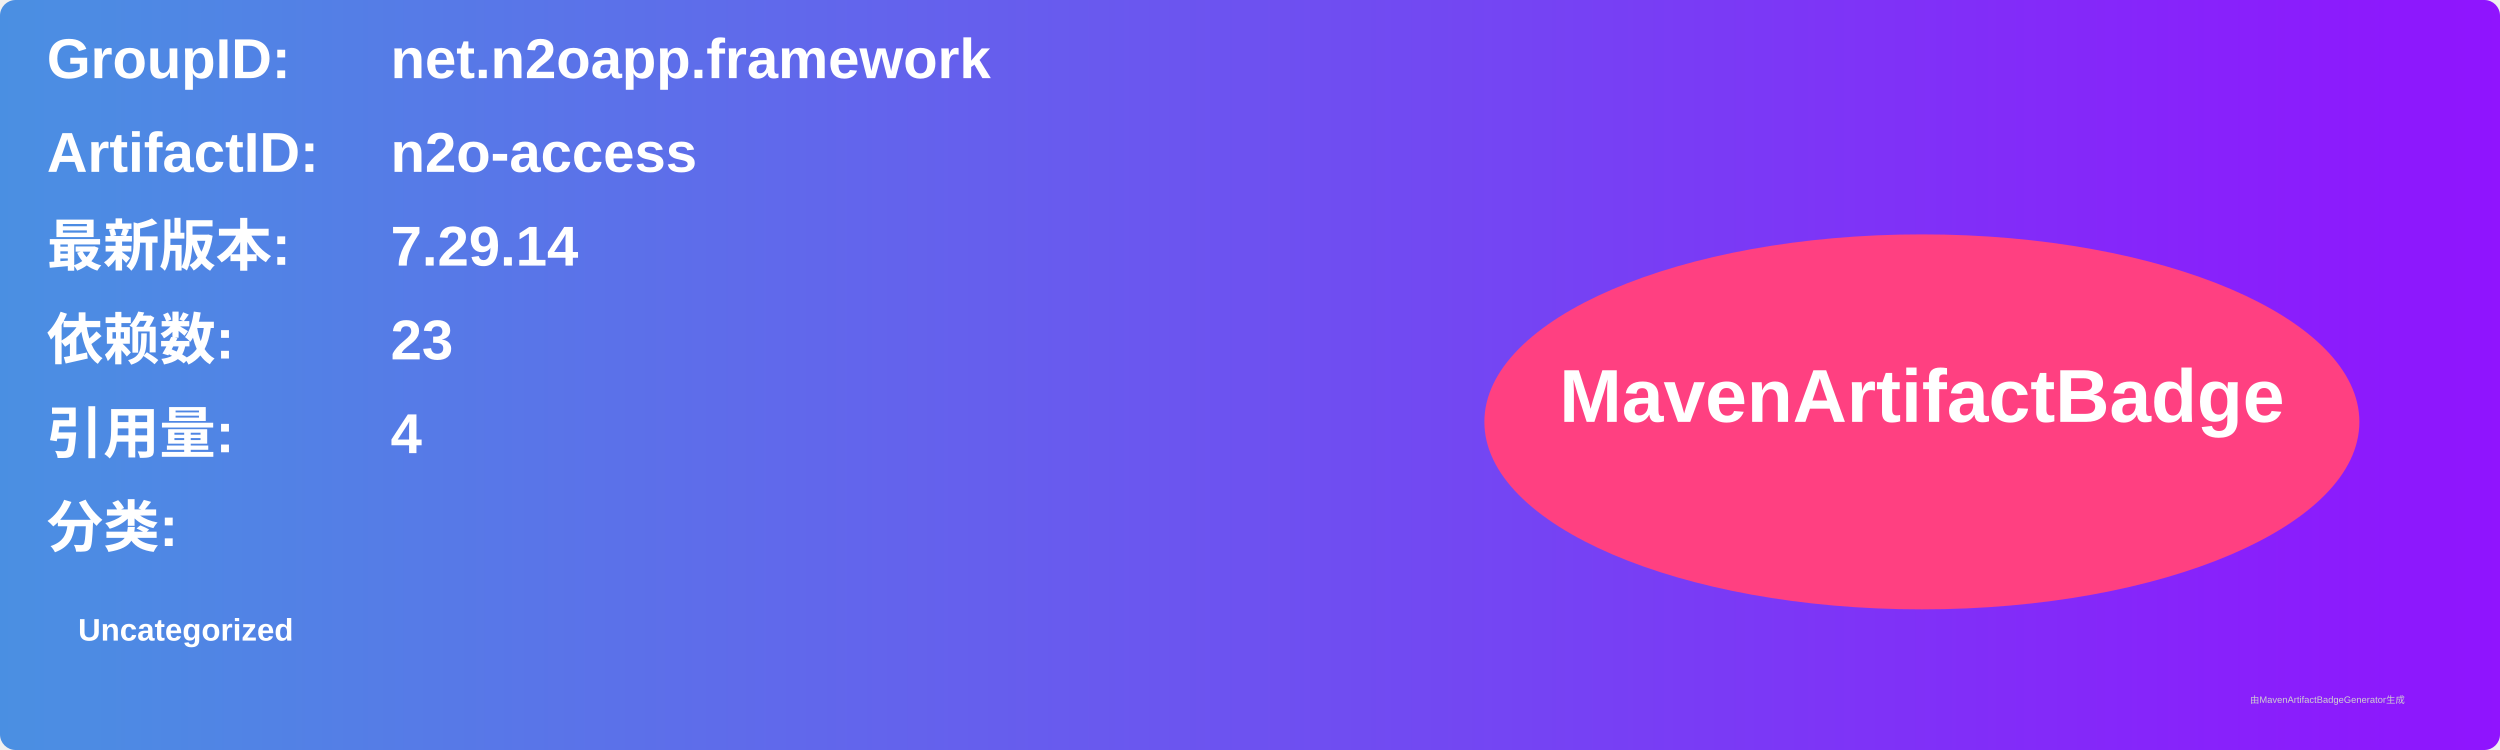
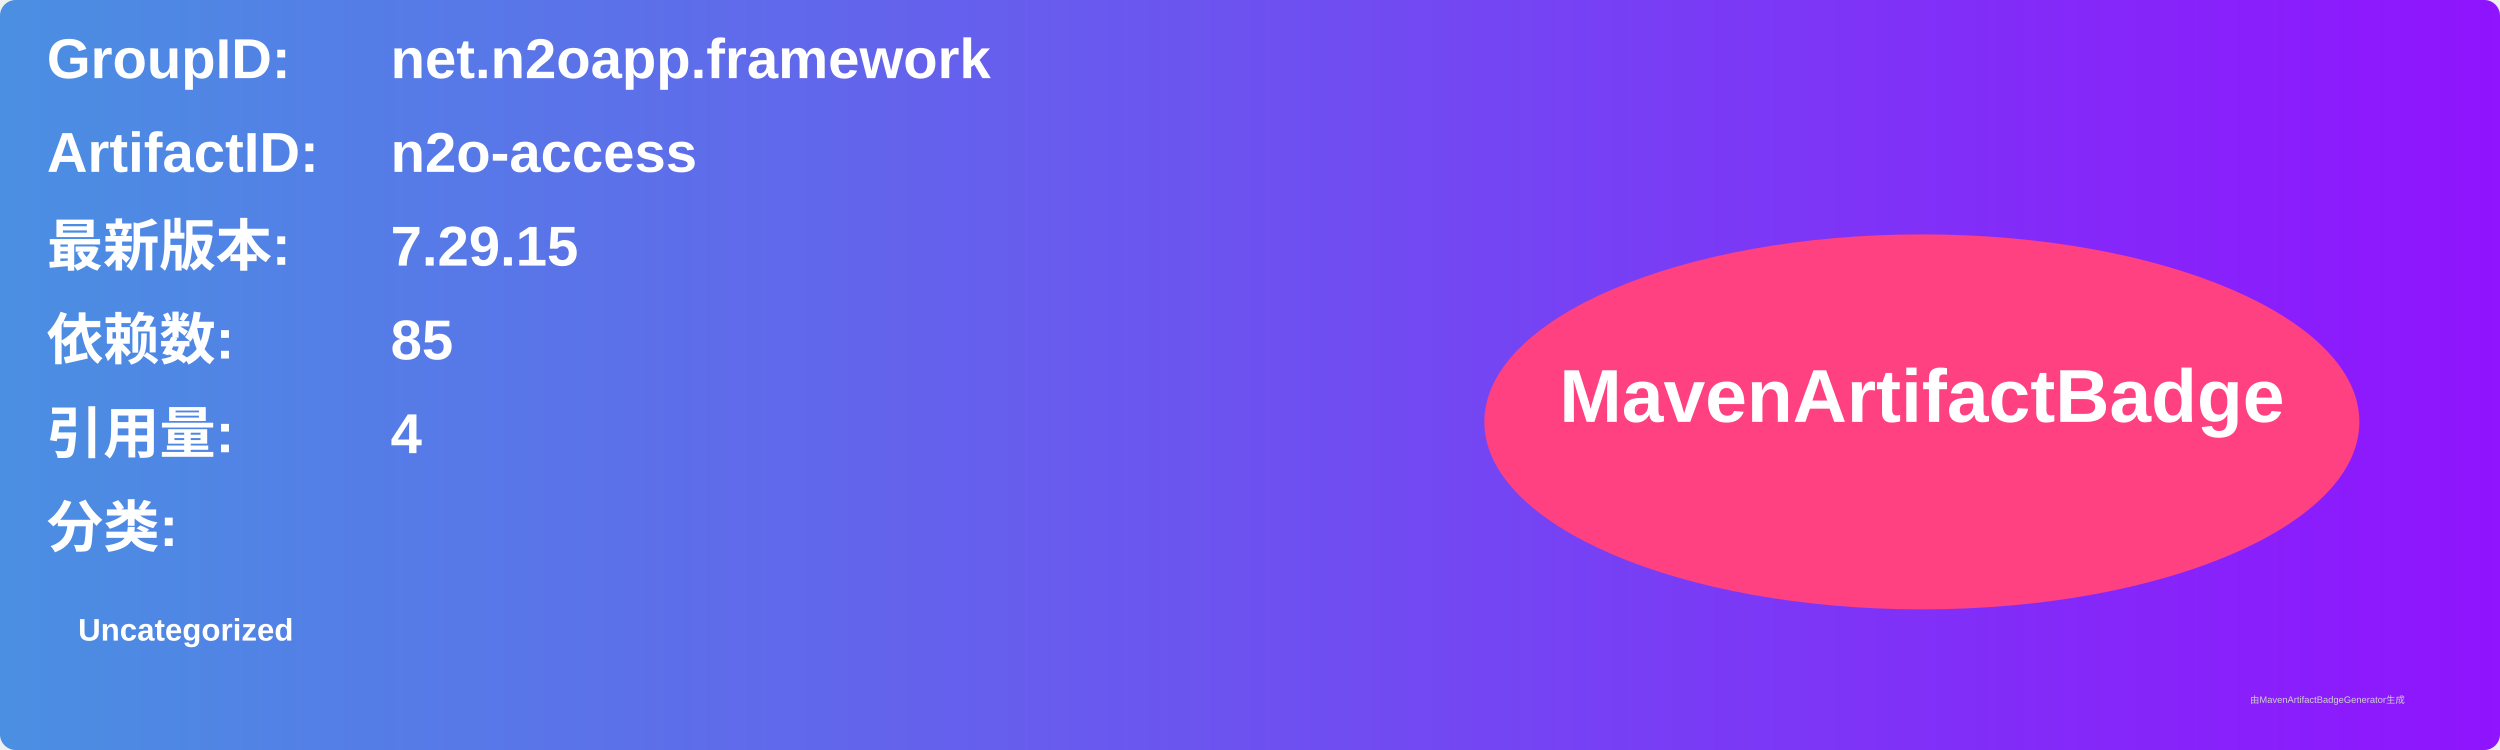
<svg xmlns="http://www.w3.org/2000/svg" width="800" height="240" viewBox="0 0 800 240">
  <linearGradient id="grad" x1="0%" y1="0%" x2="100%" y2="0%">
    <stop offset="0%" stop-color="#4a90e2" />
    <stop offset="100%" stop-color="#9013fe" />
  </linearGradient>
  <rect width="100%" height="100%" rx="5" ry="5" fill="url(#grad)" />
  <g transform="translate(15, 15)">
    <text x="0" y="10" font-family="Arial" font-size="18" fill="white" font-weight="bold" width="260">GroupID:</text>
    <text x="110" y="10" font-family="Arial" font-size="18" fill="white" font-weight="bold" width="460">net.n2oapp.framework</text>
    <text x="0" y="40" font-family="Arial" font-size="18" fill="white" font-weight="bold" width="260">ArtifactID:</text>
    <text x="110" y="40" font-family="Arial" font-size="18" fill="white" font-weight="bold" width="460">n2o-access</text>
    <text x="0" y="70" font-family="Arial" font-size="18" fill="white" font-weight="bold">最新版本:</text>
    <text x="110" y="70" font-family="Arial" font-size="18" fill="white" font-weight="bold">
-       <tspan font-weight="bold">7.29.14</tspan>
+       <tspan font-weight="bold">7.29.15</tspan>
    </text>
    <text x="0" y="100" font-family="Arial" font-size="18" fill="white" font-weight="bold">依赖数: </text>
    <text x="110" y="100" font-family="Arial" font-size="18" fill="white">
-       <tspan font-weight="bold">23</tspan>
+       <tspan font-weight="bold">85</tspan>
    </text>
    <text x="0" y="130" font-family="Arial" font-size="18" fill="white" font-weight="bold">引用量: </text>
    <text x="110" y="130" font-family="Arial" font-size="18" fill="white">
      <tspan font-weight="bold">4</tspan>
    </text>
    <text x="0" y="160" font-family="Arial" font-size="18" fill="white" font-weight="bold">分类:</text>
    <text x="10" y="190" font-family="Arial" font-size="10" fill="white">
      <tspan font-weight="bold">Uncategorized</tspan>
    </text>
    <ellipse cx="600" cy="120" rx="140" ry="60" fill="#ff4081" />
    <text x="600" y="120" text-anchor="middle" font-family="Arial" font-size="24" fill="white" font-weight="bold">MavenArtifactBadge</text>
  </g>
  <text x="720" y="225" font-family="Arial" font-size="3" fill="#d0d0d0">由MavenArtifactBadgeGenerator生成</text>
</svg>
